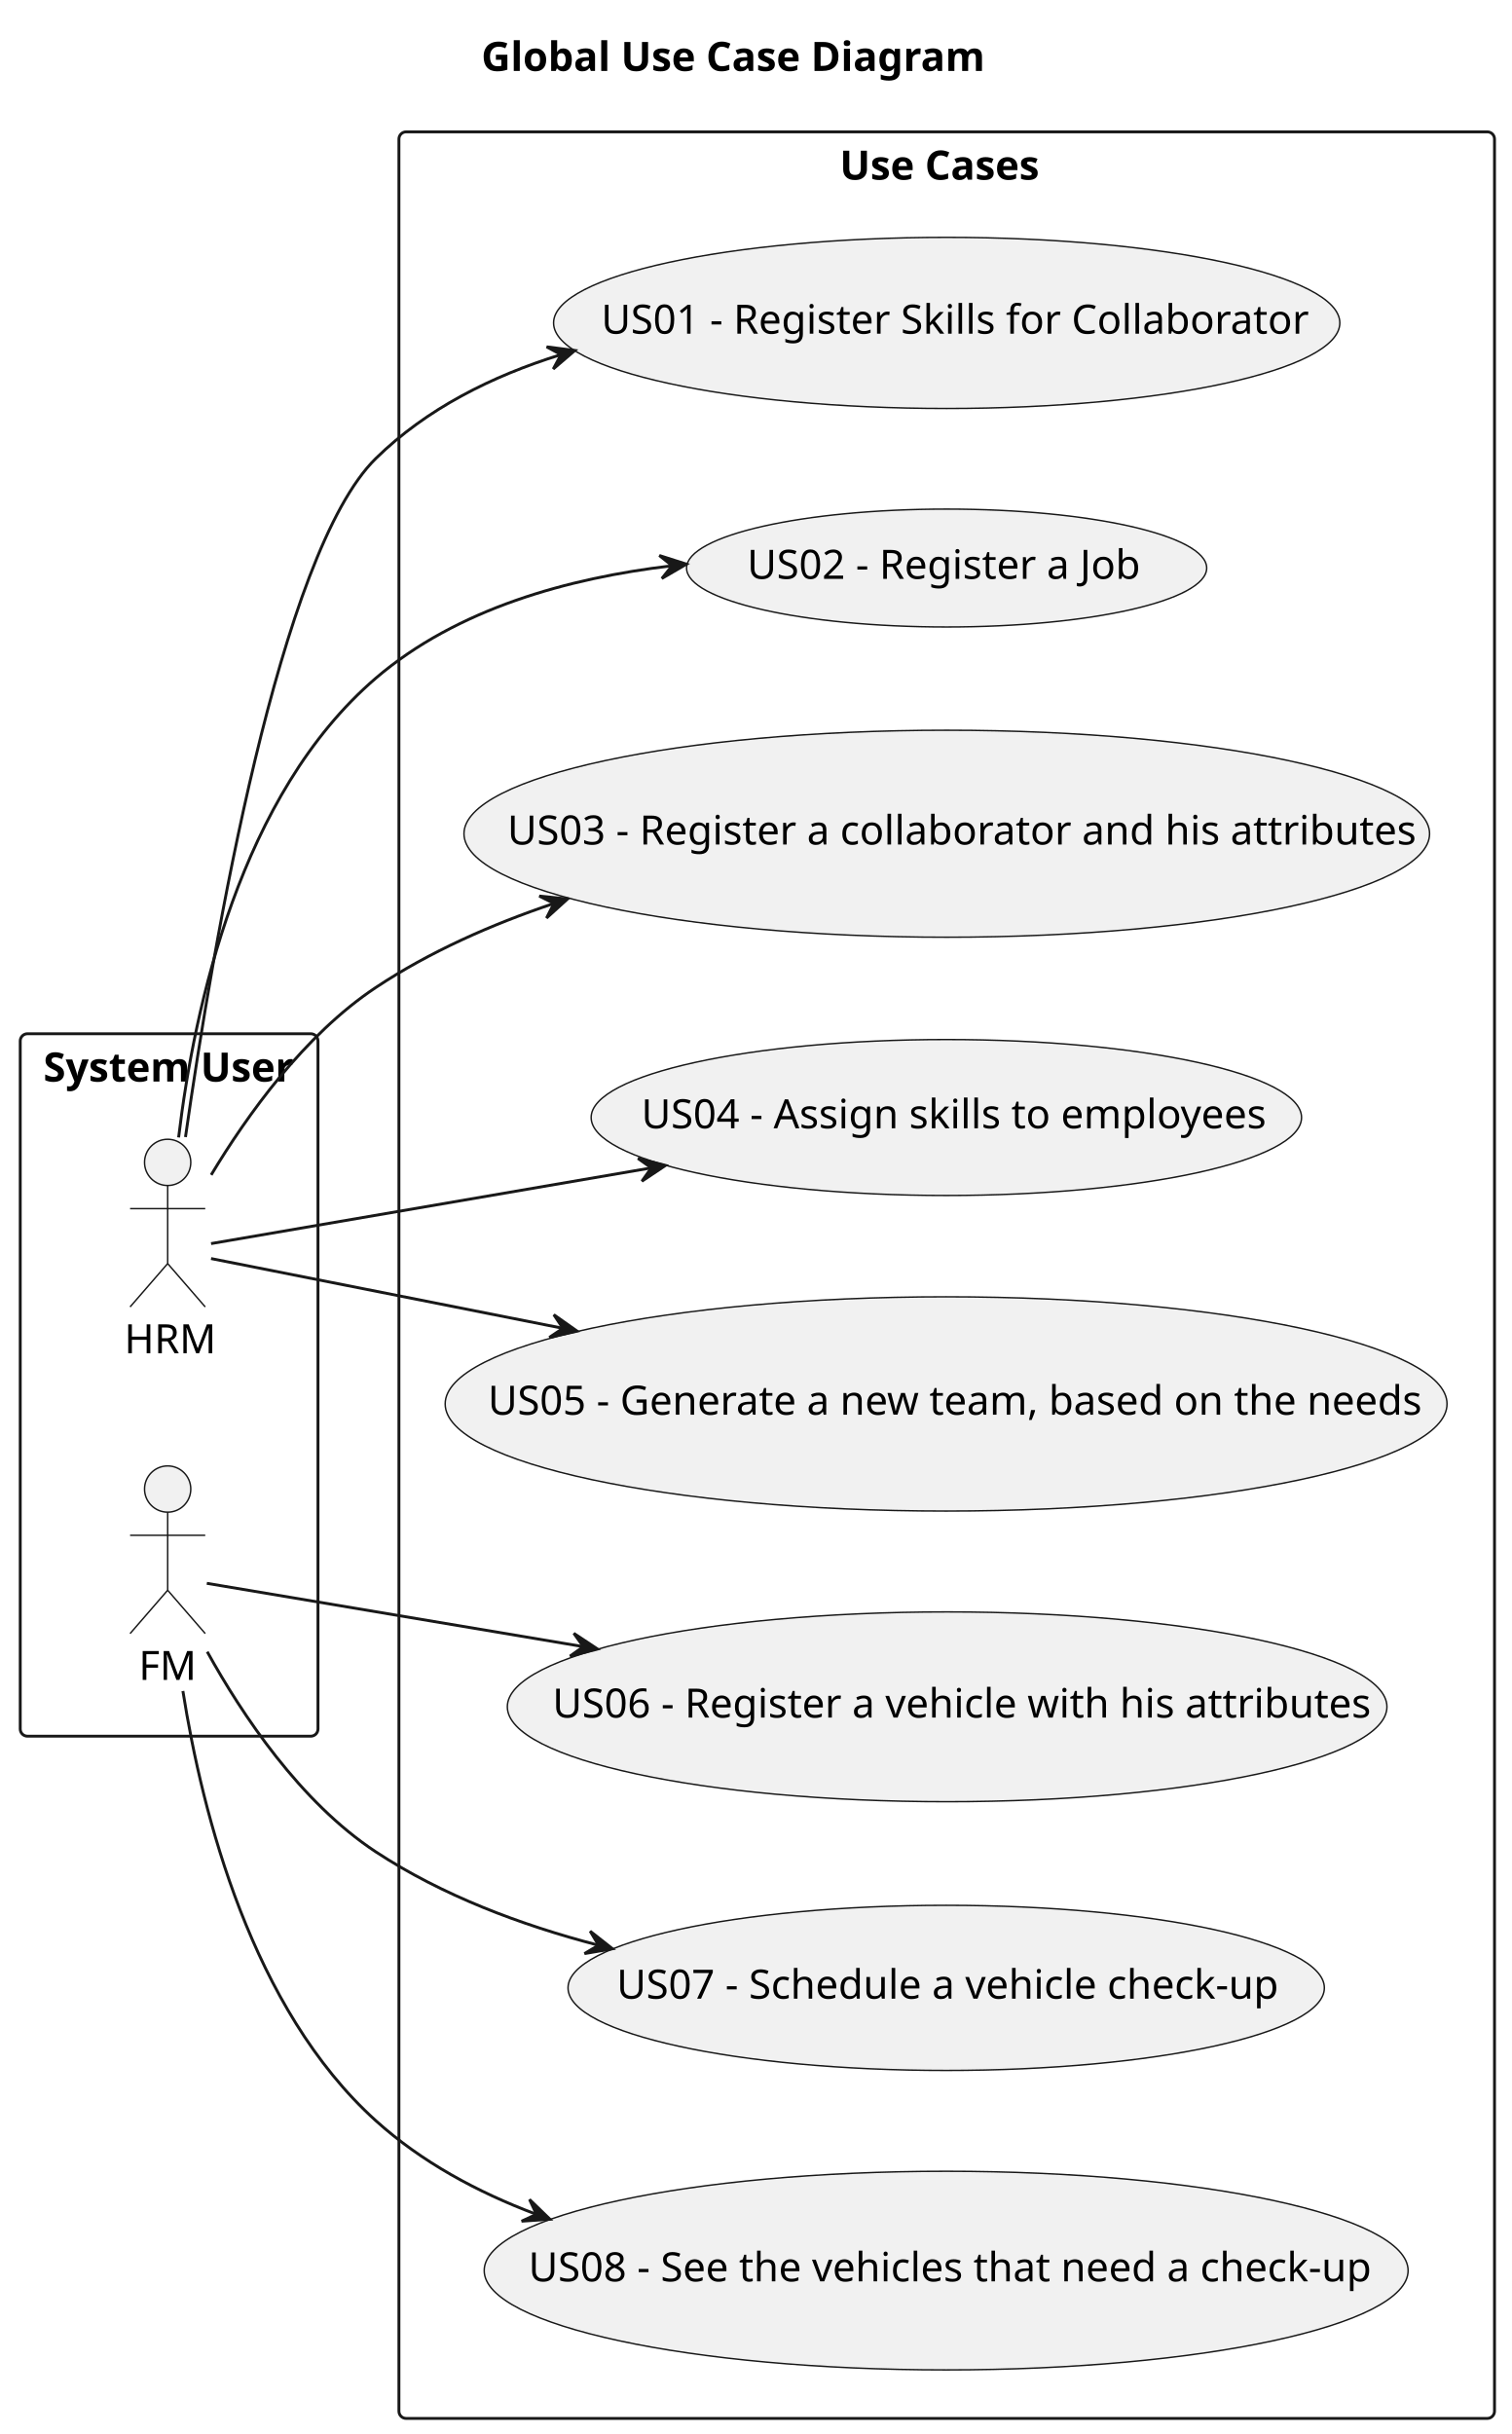
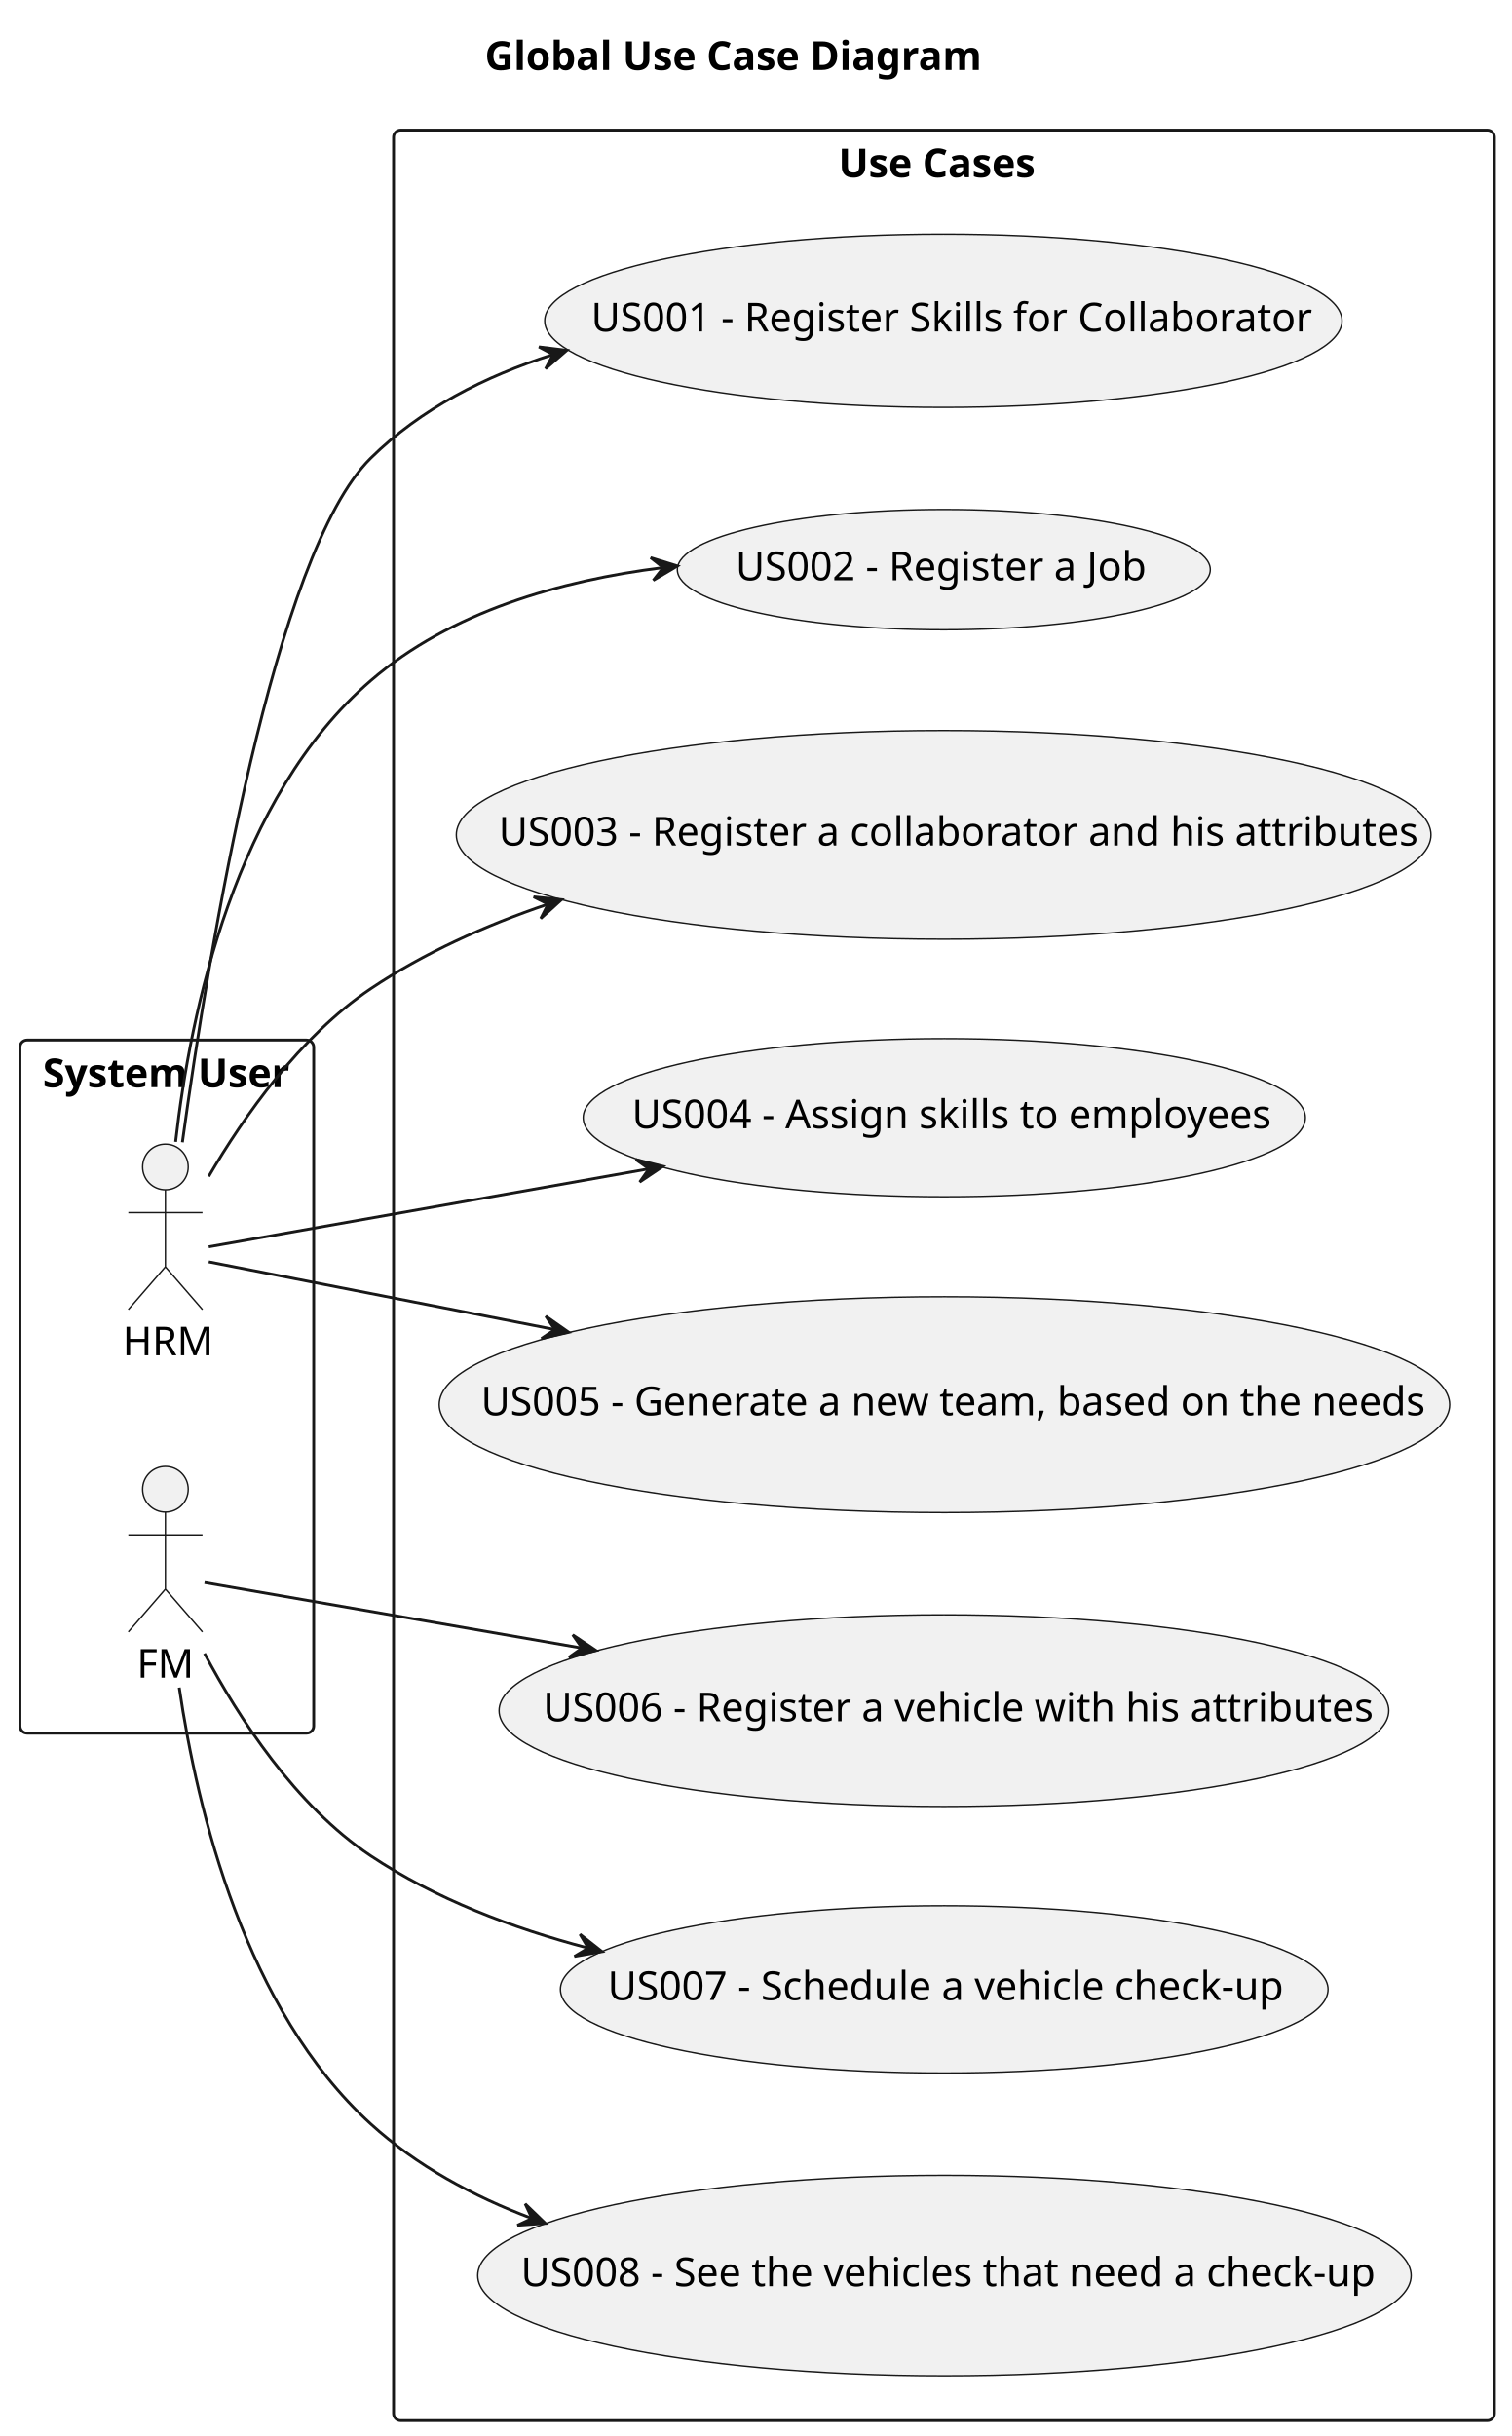
- <svg xmlns="http://www.w3.org/2000/svg" contentStyleType="text/css" height="842px" preserveAspectRatio="none" style="width:523px;height:842px;background:#FFFFFF;" version="1.1" viewBox="0 0 523 842" width="523px" zoomAndPan="magnify">
+ <svg xmlns="http://www.w3.org/2000/svg" contentStyleType="text/css" height="854px" preserveAspectRatio="none" style="width:530px;height:854px;background:#FFFFFF;" version="1.1" viewBox="0 0 530 854" width="530px" zoomAndPan="magnify">
  <defs />
  <g>
-     <text fill="#000000" font-family="sans-serif" font-size="14" font-weight="bold" lengthAdjust="spacing" textLength="176" x="166.5" y="24.533">Global Use Case Diagram</text>
+     <text fill="#000000" font-family="sans-serif" font-size="14" font-weight="bold" lengthAdjust="spacing" textLength="176" x="170" y="24.533">Global Use Case Diagram</text>
    <g id="cluster_actors">
-       <rect fill="none" height="243" rx="2.5" ry="2.5" style="stroke:#181818;stroke-width:1.0;" width="103" x="7" y="357.609" />
-       <text fill="#000000" font-family="sans-serif" font-size="14" font-weight="bold" lengthAdjust="spacing" textLength="87" x="15" y="374.143">System User</text>
+       <rect fill="none" height="243" rx="2.5" ry="2.5" style="stroke:#181818;stroke-width:1.0;" width="103" x="7" y="364.609" />
+       <text fill="#000000" font-family="sans-serif" font-size="14" font-weight="bold" lengthAdjust="spacing" textLength="87" x="15" y="381.143">System User</text>
    </g>
    <g id="cluster_usecases">
-       <rect fill="none" height="791" rx="2.5" ry="2.5" style="stroke:#181818;stroke-width:1.0;" width="379" x="138" y="45.609" />
-       <text fill="#000000" font-family="sans-serif" font-size="14" font-weight="bold" lengthAdjust="spacing" textLength="74" x="290.5" y="62.143">Use Cases</text>
+       <rect fill="none" height="803" rx="2.5" ry="2.5" style="stroke:#181818;stroke-width:1.0;" width="386" x="138" y="45.609" />
+       <text fill="#000000" font-family="sans-serif" font-size="14" font-weight="bold" lengthAdjust="spacing" textLength="74" x="294" y="62.143">Use Cases</text>
    </g>
    <g id="elem_HRM">
-       <ellipse cx="58" cy="402.109" fill="#F1F1F1" rx="8" ry="8" style="stroke:#181818;stroke-width:0.5;" />
-       <path d="M58,410.109 L58,437.109 M45,418.109 L71,418.109 M58,437.109 L45,452.109 M58,437.109 L71,452.109 " fill="none" style="stroke:#181818;stroke-width:0.5;" />
-       <text fill="#000000" font-family="sans-serif" font-size="14" lengthAdjust="spacing" textLength="30" x="43" y="468.143">HRM</text>
+       <ellipse cx="58" cy="409.109" fill="#F1F1F1" rx="8" ry="8" style="stroke:#181818;stroke-width:0.5;" />
+       <path d="M58,417.109 L58,444.109 M45,425.109 L71,425.109 M58,444.109 L45,459.109 M58,444.109 L71,459.109 " fill="none" style="stroke:#181818;stroke-width:0.5;" />
+       <text fill="#000000" font-family="sans-serif" font-size="14" lengthAdjust="spacing" textLength="30" x="43" y="475.143">HRM</text>
    </g>
    <g id="elem_FM">
-       <ellipse cx="58" cy="515.109" fill="#F1F1F1" rx="8" ry="8" style="stroke:#181818;stroke-width:0.5;" />
-       <path d="M58,523.109 L58,550.109 M45,531.109 L71,531.109 M58,550.109 L45,565.109 M58,550.109 L71,565.109 " fill="none" style="stroke:#181818;stroke-width:0.5;" />
-       <text fill="#000000" font-family="sans-serif" font-size="14" lengthAdjust="spacing" textLength="20" x="48" y="581.143">FM</text>
+       <ellipse cx="58" cy="522.109" fill="#F1F1F1" rx="8" ry="8" style="stroke:#181818;stroke-width:0.5;" />
+       <path d="M58,530.109 L58,557.109 M45,538.109 L71,538.109 M58,557.109 L45,572.109 M58,557.109 L71,572.109 " fill="none" style="stroke:#181818;stroke-width:0.5;" />
+       <text fill="#000000" font-family="sans-serif" font-size="14" lengthAdjust="spacing" textLength="20" x="48" y="588.143">FM</text>
    </g>
-     <g id="elem_US01">
-       <ellipse cx="327.497" cy="111.709" fill="#F1F1F1" rx="135.997" ry="29.599" style="stroke:#181818;stroke-width:0.5;" />
-       <text fill="#000000" font-family="sans-serif" font-size="14" lengthAdjust="spacing" textLength="239" x="207.997" y="115.437">US01 - Register Skills for Collaborator</text>
+     <g id="elem_US001">
+       <ellipse cx="330.778" cy="112.465" fill="#F1F1F1" rx="139.778" ry="30.356" style="stroke:#181818;stroke-width:0.5;" />
+       <text fill="#000000" font-family="sans-serif" font-size="14" lengthAdjust="spacing" textLength="247" x="207.278" y="116.194">US001 - Register Skills for Collaborator</text>
    </g>
-     <g id="elem_US02">
-       <ellipse cx="327.466" cy="196.502" fill="#F1F1F1" rx="89.966" ry="20.393" style="stroke:#181818;stroke-width:0.5;" />
-       <text fill="#000000" font-family="sans-serif" font-size="14" lengthAdjust="spacing" textLength="138" x="258.466" y="200.231">US02 - Register a Job</text>
+     <g id="elem_US002">
+       <ellipse cx="330.938" cy="199.697" fill="#F1F1F1" rx="93.438" ry="21.088" style="stroke:#181818;stroke-width:0.5;" />
+       <text fill="#000000" font-family="sans-serif" font-size="14" lengthAdjust="spacing" textLength="146" x="257.938" y="203.425">US002 - Register a Job</text>
    </g>
-     <g id="elem_US03">
-       <ellipse cx="327.519" cy="288.413" fill="#F1F1F1" rx="167.018" ry="35.804" style="stroke:#181818;stroke-width:0.5;" />
-       <text fill="#000000" font-family="sans-serif" font-size="14" lengthAdjust="spacing" textLength="304" x="175.518" y="292.142">US03 - Register a collaborator and his attributes</text>
+     <g id="elem_US003">
+       <ellipse cx="330.875" cy="292.684" fill="#F1F1F1" rx="170.875" ry="36.575" style="stroke:#181818;stroke-width:0.5;" />
+       <text fill="#000000" font-family="sans-serif" font-size="14" lengthAdjust="spacing" textLength="312" x="174.875" y="296.413">US003 - Register a collaborator and his attributes</text>
    </g>
-     <g id="elem_US04">
-       <ellipse cx="327.376" cy="386.585" fill="#F1F1F1" rx="122.876" ry="26.975" style="stroke:#181818;stroke-width:0.5;" />
-       <text fill="#000000" font-family="sans-serif" font-size="14" lengthAdjust="spacing" textLength="211" x="221.876" y="390.313">US04 - Assign skills to employees</text>
+     <g id="elem_US004">
+       <ellipse cx="331.106" cy="391.83" fill="#F1F1F1" rx="126.606" ry="27.721" style="stroke:#181818;stroke-width:0.5;" />
+       <text fill="#000000" font-family="sans-serif" font-size="14" lengthAdjust="spacing" textLength="219" x="221.606" y="395.559">US004 - Assign skills to employees</text>
    </g>
-     <g id="elem_US05">
-       <ellipse cx="327.289" cy="485.667" fill="#F1F1F1" rx="173.289" ry="37.058" style="stroke:#181818;stroke-width:0.5;" />
-       <text fill="#000000" font-family="sans-serif" font-size="14" lengthAdjust="spacing" textLength="317" x="168.789" y="489.396">US05 - Generate a new team, based on the needs</text>
+     <g id="elem_US005">
+       <ellipse cx="331.156" cy="492.441" fill="#F1F1F1" rx="177.156" ry="37.831" style="stroke:#181818;stroke-width:0.5;" />
+       <text fill="#000000" font-family="sans-serif" font-size="14" lengthAdjust="spacing" textLength="325" x="168.656" y="496.169">US005 - Generate a new team, based on the needs</text>
    </g>
-     <g id="elem_US06">
-       <ellipse cx="327.645" cy="590.438" fill="#F1F1F1" rx="152.145" ry="32.829" style="stroke:#181818;stroke-width:0.5;" />
-       <text fill="#000000" font-family="sans-serif" font-size="14" lengthAdjust="spacing" textLength="273" x="191.145" y="594.167">US06 - Register a vehicle with his attributes</text>
+     <g id="elem_US006">
+       <ellipse cx="330.972" cy="599.704" fill="#F1F1F1" rx="155.972" ry="33.594" style="stroke:#181818;stroke-width:0.5;" />
+       <text fill="#000000" font-family="sans-serif" font-size="14" lengthAdjust="spacing" textLength="281" x="190.472" y="603.432">US006 - Register a vehicle with his attributes</text>
    </g>
-     <g id="elem_US07">
-       <ellipse cx="327.32" cy="687.673" fill="#F1F1F1" rx="130.82" ry="28.564" style="stroke:#181818;stroke-width:0.5;" />
-       <text fill="#000000" font-family="sans-serif" font-size="14" lengthAdjust="spacing" textLength="228" x="213.32" y="691.402">US07 - Schedule a vehicle check-up</text>
+     <g id="elem_US007">
+       <ellipse cx="331.083" cy="697.426" fill="#F1F1F1" rx="134.583" ry="29.317" style="stroke:#181818;stroke-width:0.5;" />
+       <text fill="#000000" font-family="sans-serif" font-size="14" lengthAdjust="spacing" textLength="236" x="213.083" y="701.154">US007 - Schedule a vehicle check-up</text>
    </g>
-     <g id="elem_US08">
-       <ellipse cx="327.307" cy="785.471" fill="#F1F1F1" rx="159.807" ry="34.361" style="stroke:#181818;stroke-width:0.5;" />
-       <text fill="#000000" font-family="sans-serif" font-size="14" lengthAdjust="spacing" textLength="289" x="182.807" y="789.199">US08 - See the vehicles that need a check-up</text>
+     <g id="elem_US008">
+       <ellipse cx="331.15" cy="797.739" fill="#F1F1F1" rx="163.65" ry="35.13" style="stroke:#181818;stroke-width:0.5;" />
+       <text fill="#000000" font-family="sans-serif" font-size="14" lengthAdjust="spacing" textLength="297" x="182.65" y="801.468">US008 - See the vehicles that need a check-up</text>
    </g>
-     <g id="link_HRM_US01">
-       <path d="M64.16,393.349 C73.83,325.689 96.77,191.219 130,158.609 C147.53,141.409 170.17,130.099 193.81,122.749 " fill="none" id="HRM-to-US01" style="stroke:#181818;stroke-width:1.0;" />
-       <polygon fill="#181818" points="198.87,121.239,189.102,119.981,194.079,122.67,191.39,127.647,198.87,121.239" style="stroke:#181818;stroke-width:1.0;" />
+     <g id="link_HRM_US001">
+       <path d="M63.95,400.459 C73.4,331.849 96.15,193.999 130,160.609 C147.5,143.339 170.06,131.889 193.68,124.379 " fill="none" id="HRM-to-US001" style="stroke:#181818;stroke-width:1.0;" />
+       <polygon fill="#181818" points="198.74,122.829,188.965,121.624,193.957,124.286,191.295,129.277,198.74,122.829" style="stroke:#181818;stroke-width:1.0;" />
    </g>
-     <g id="link_HRM_US02">
-       <path d="M61.79,393.469 C67.21,348.199 83.15,274.779 130,234.609 C158.03,210.569 196.66,199.949 232.24,195.739 " fill="none" id="HRM-to-US02" style="stroke:#181818;stroke-width:1.0;" />
-       <polygon fill="#181818" points="237.47,195.159,228.089,192.16,232.5,195.702,228.957,200.113,237.47,195.159" style="stroke:#181818;stroke-width:1.0;" />
+     <g id="link_HRM_US002">
+       <path d="M61.57,400.309 C66.78,354.419 82.51,279.589 130,238.609 C158.02,214.429 196.53,203.499 232.29,199.029 " fill="none" id="HRM-to-US002" style="stroke:#181818;stroke-width:1.0;" />
+       <polygon fill="#181818" points="237.54,198.419,228.134,195.5,232.574,199.004,229.07,203.445,237.54,198.419" style="stroke:#181818;stroke-width:1.0;" />
    </g>
-     <g id="link_HRM_US03">
-       <path d="M73.05,406.439 C85.42,385.859 105.29,358.009 130,341.609 C148.54,329.299 169.86,319.849 191.46,312.579 " fill="none" id="HRM-to-US03" style="stroke:#181818;stroke-width:1.0;" />
-       <polygon fill="#181818" points="196.36,310.969,186.561,309.976,191.609,312.529,189.057,317.577,196.36,310.969" style="stroke:#181818;stroke-width:1.0;" />
+     <g id="link_HRM_US003">
+       <path d="M73.17,412.439 C85.48,391.449 105.21,363.249 130,346.609 C148.67,334.079 170.15,324.439 191.95,317.039 " fill="none" id="HRM-to-US003" style="stroke:#181818;stroke-width:1.0;" />
+       <polygon fill="#181818" points="196.9,315.399,187.1,314.424,192.152,316.968,189.609,322.021,196.9,315.399" style="stroke:#181818;stroke-width:1.0;" />
    </g>
-     <g id="link_HRM_US04">
-       <path d="M73.01,430.199 C101.28,425.339 167.42,413.969 225.05,404.059 " fill="none" id="HRM-to-US04" style="stroke:#181818;stroke-width:1.0;" />
-       <polygon fill="#181818" points="230.24,403.159,220.693,400.738,225.312,404.005,222.046,408.623,230.24,403.159" style="stroke:#181818;stroke-width:1.0;" />
+     <g id="link_HRM_US004">
+       <path d="M73.19,437.099 C101.84,432.019 168.84,420.149 227.22,409.809 " fill="none" id="HRM-to-US004" style="stroke:#181818;stroke-width:1.0;" />
+       <polygon fill="#181818" points="232.48,408.879,222.921,406.507,227.556,409.75,224.314,414.385,232.48,408.879" style="stroke:#181818;stroke-width:1.0;" />
    </g>
-     <g id="link_HRM_US05">
-       <path d="M73.01,435.379 C96.39,440.019 145.66,449.779 194.6,459.479 " fill="none" id="HRM-to-US05" style="stroke:#181818;stroke-width:1.0;" />
-       <polygon fill="#181818" points="199.64,460.479,191.59,454.805,194.736,459.507,190.034,462.653,199.64,460.479" style="stroke:#181818;stroke-width:1.0;" />
+     <g id="link_HRM_US005">
+       <path d="M73.19,442.379 C96.56,446.959 145.47,456.519 194.39,466.089 " fill="none" id="HRM-to-US005" style="stroke:#181818;stroke-width:1.0;" />
+       <polygon fill="#181818" points="199.43,467.069,191.364,461.418,194.523,466.111,189.83,469.27,199.43,467.069" style="stroke:#181818;stroke-width:1.0;" />
    </g>
-     <g id="link_FM_US06">
-       <path d="M71.54,547.719 C95.36,551.729 149.43,560.819 201.67,569.609 " fill="none" id="FM-to-US06" style="stroke:#181818;stroke-width:1.0;" />
-       <polygon fill="#181818" points="206.72,570.459,198.505,565.027,201.789,569.633,197.183,572.916,206.72,570.459" style="stroke:#181818;stroke-width:1.0;" />
+     <g id="link_FM_US006">
+       <path d="M71.71,554.809 C95.89,559.009 150.84,568.539 203.87,577.739 " fill="none" id="FM-to-US006" style="stroke:#181818;stroke-width:1.0;" />
+       <polygon fill="#181818" points="209,578.619,200.821,573.132,204.074,577.76,199.447,581.014,209,578.619" style="stroke:#181818;stroke-width:1.0;" />
    </g>
-     <g id="link_FM_US07">
-       <path d="M71.69,571.389 C83.73,593.139 103.85,623.409 130,640.609 C152.9,655.669 180.12,665.919 206.9,672.889 " fill="none" id="FM-to-US07" style="stroke:#181818;stroke-width:1.0;" />
-       <polygon fill="#181818" points="211.9,674.149,204.16,668.059,207.054,672.92,202.193,675.813,211.9,674.149" style="stroke:#181818;stroke-width:1.0;" />
+     <g id="link_FM_US007">
+       <path d="M71.71,579.669 C83.63,602.089 103.59,633.029 130,650.609 C152.64,665.679 179.54,675.939 206.15,682.929 " fill="none" id="FM-to-US007" style="stroke:#181818;stroke-width:1.0;" />
+       <polygon fill="#181818" points="211.11,684.189,203.37,678.099,206.263,682.96,201.403,685.854,211.11,684.189" style="stroke:#181818;stroke-width:1.0;" />
    </g>
-     <g id="link_FM_US08">
-       <path d="M63.27,584.979 C70.02,627.679 87.13,694.919 130,733.609 C145.83,747.889 165.12,758.329 185.37,765.939 " fill="none" id="FM-to-US08" style="stroke:#181818;stroke-width:1.0;" />
-       <polygon fill="#181818" points="190.26,767.719,183.182,760.871,185.564,766.001,180.434,768.384,190.26,767.719" style="stroke:#181818;stroke-width:1.0;" />
+     <g id="link_FM_US008">
+       <path d="M62.85,591.619 C69.25,635.139 86.08,704.689 130,744.609 C146.12,759.269 165.84,769.949 186.53,777.729 " fill="none" id="FM-to-US008" style="stroke:#181818;stroke-width:1.0;" />
+       <polygon fill="#181818" points="191.24,779.439,184.155,772.598,186.543,777.726,181.414,780.113,191.24,779.439" style="stroke:#181818;stroke-width:1.0;" />
    </g>
  </g>
</svg>
